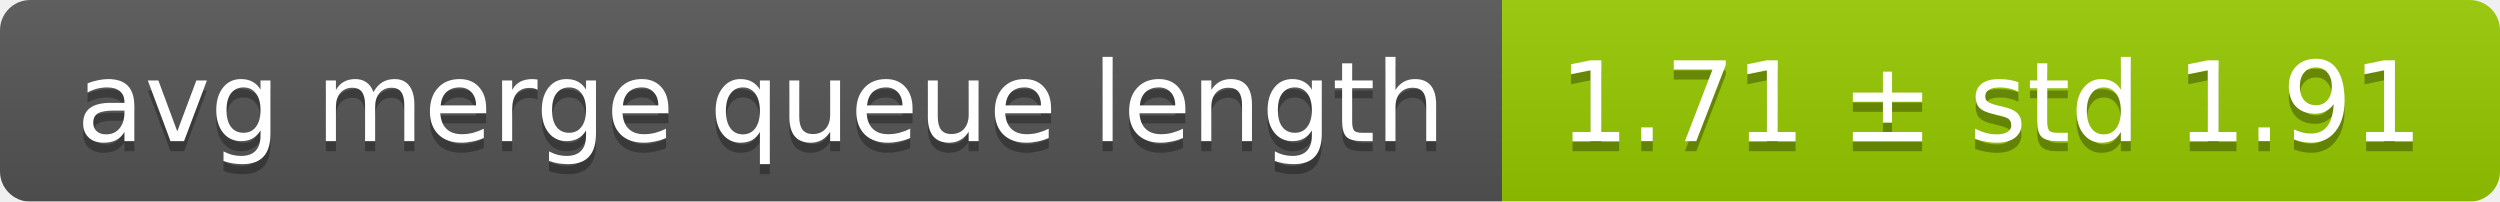
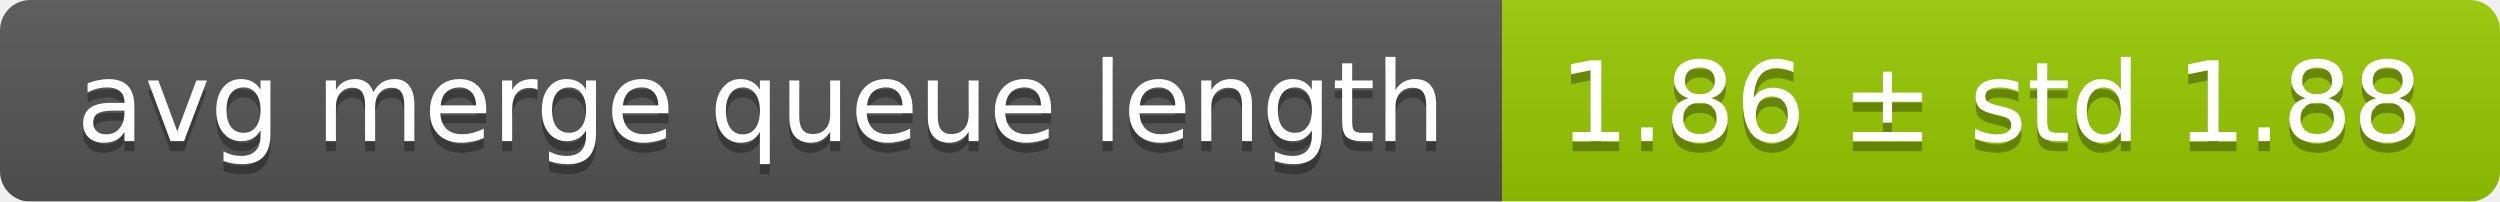
<svg xmlns="http://www.w3.org/2000/svg" width="248" height="20">
  <linearGradient id="smooth" x2="0" y2="100%">
    <stop offset="0" stop-color="#bbb" stop-opacity=".1" />
    <stop offset="1" stop-opacity=".1" />
  </linearGradient>
  <mask id="round">
    <rect width="248" height="20" rx="3" fill="#fff" />
  </mask>
  <g mask="url(#round)">
    <rect width="149" height="20" fill="#555" />
    <rect x="149" width="99" height="20" fill="#97ca00" />
    <rect width="248" height="20" fill="url(#smooth)" />
  </g>
  <g fill="#fff" text-anchor="middle" font-family="DejaVu Sans,Verdana,Geneva,sans-serif" font-size="11">
    <text x="75.5" y="15" fill="#010101" fill-opacity=".3">avg merge queue length</text>
    <text x="75.5" y="14">avg merge queue length</text>
-     <text x="197.5" y="15" fill="#010101" fill-opacity=".3">1.71 ± std 1.91</text>
-     <text x="197.5" y="14">1.71 ± std 1.91</text>
+     <text x="197.5" y="15" fill="#010101" fill-opacity=".3">1.86 ± std 1.88</text>
+     <text x="197.5" y="14">1.86 ± std 1.88</text>
  </g>
</svg>
